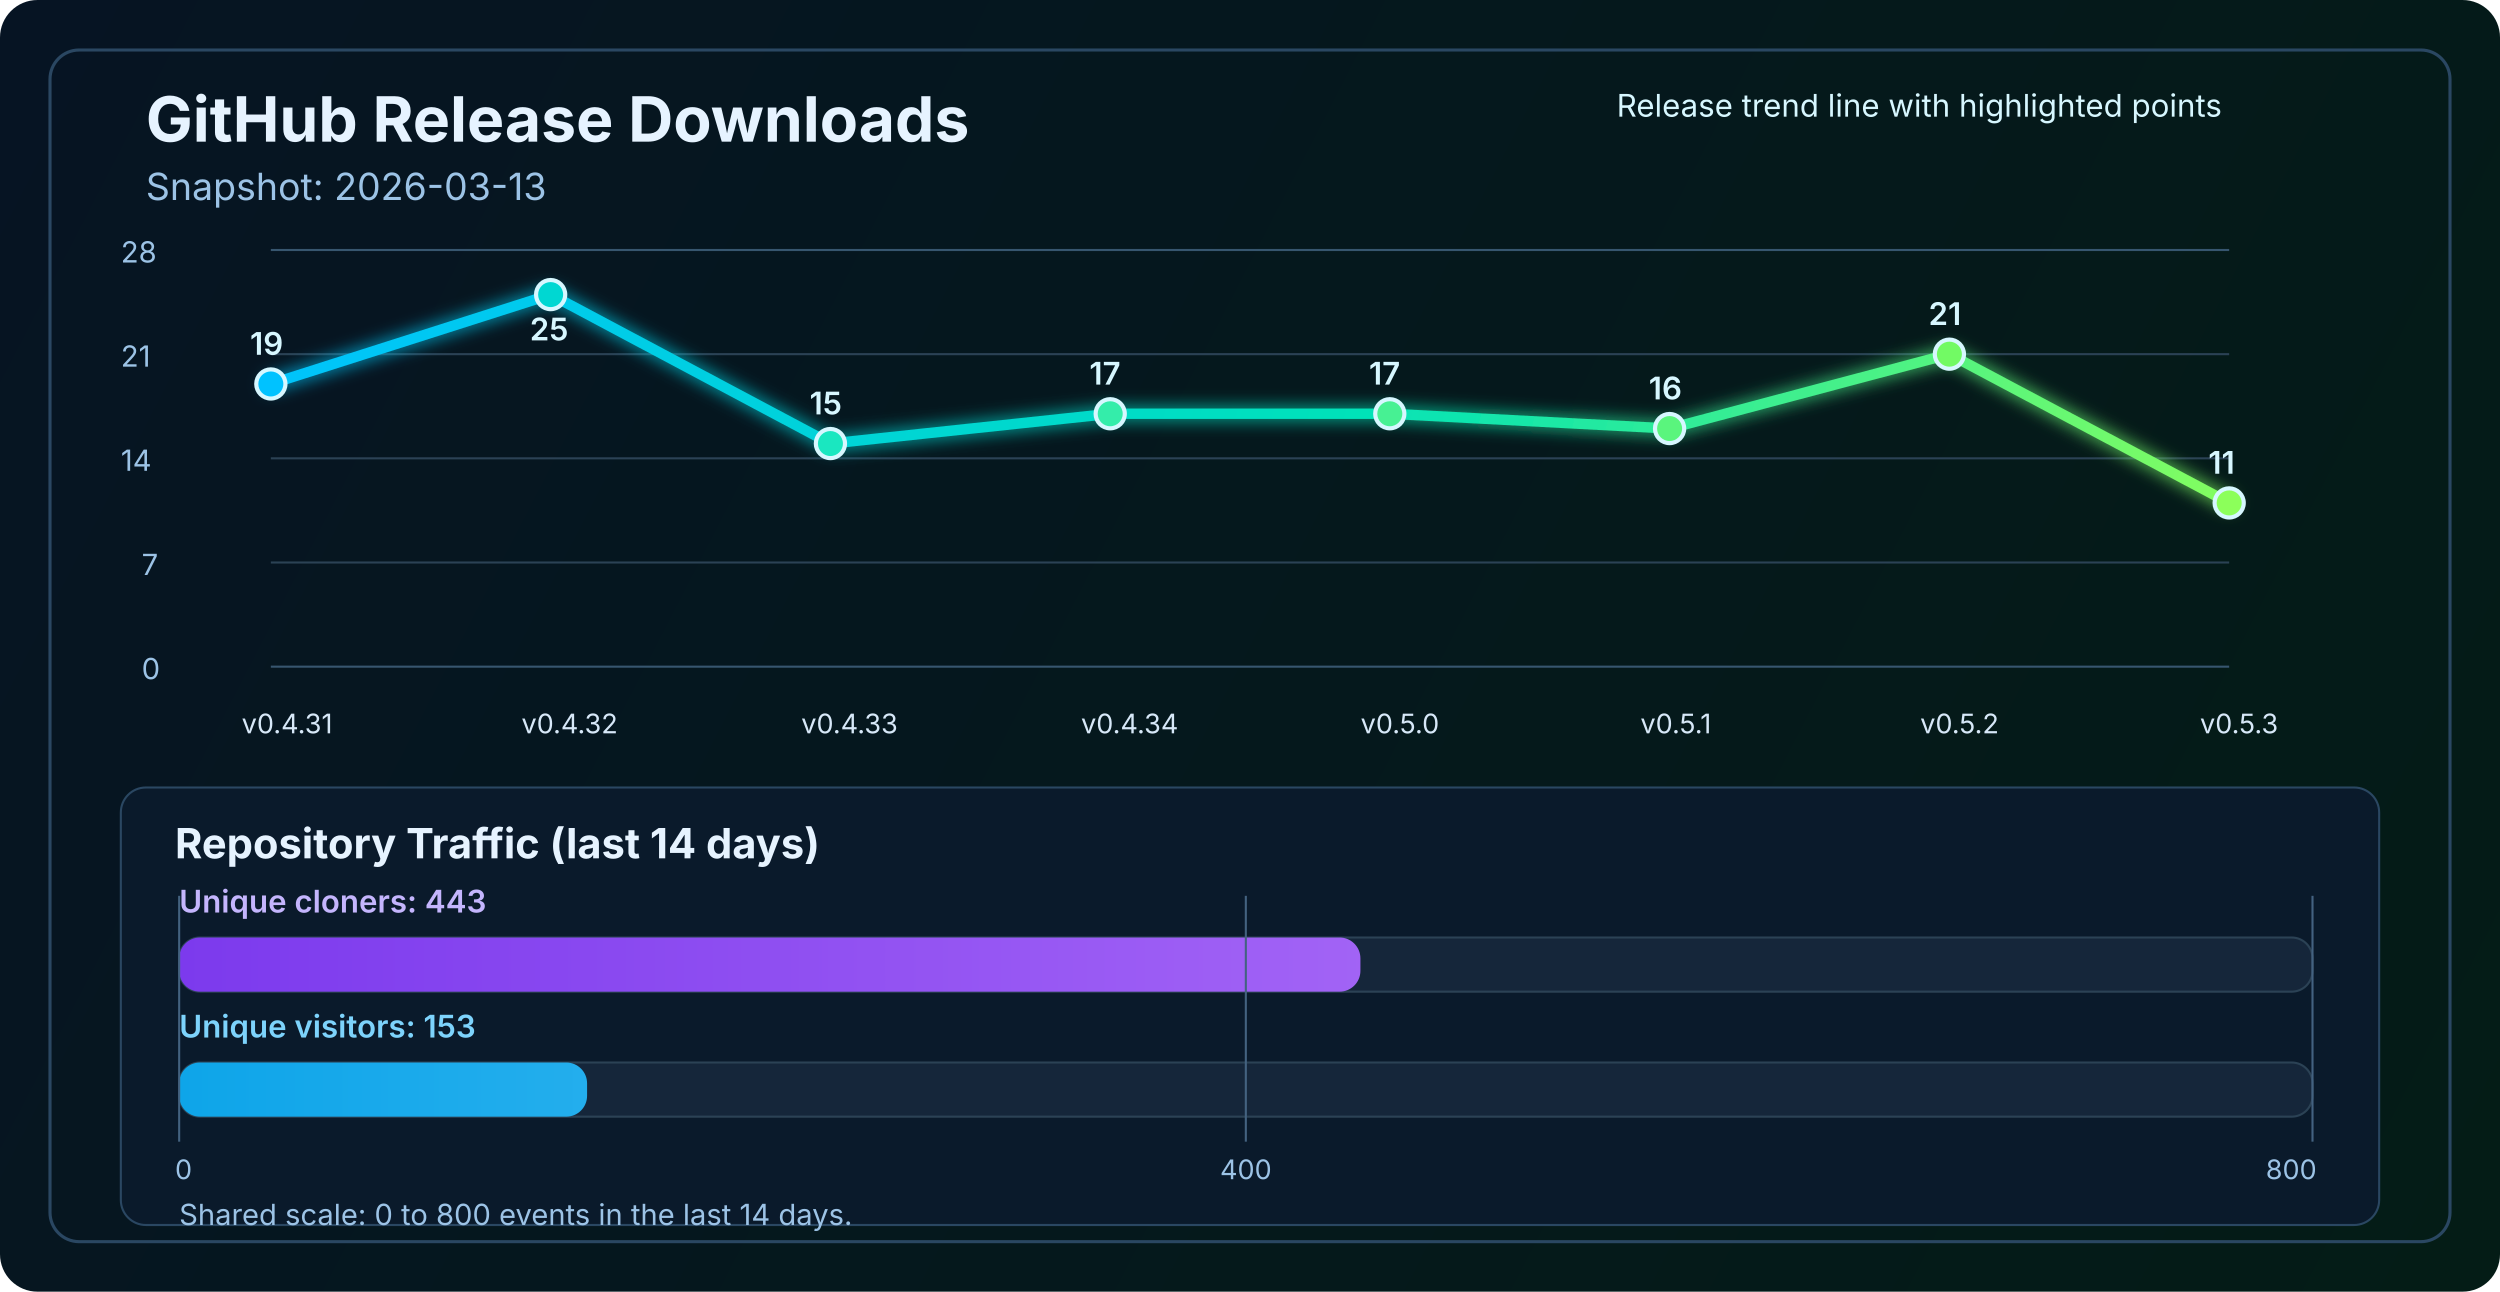
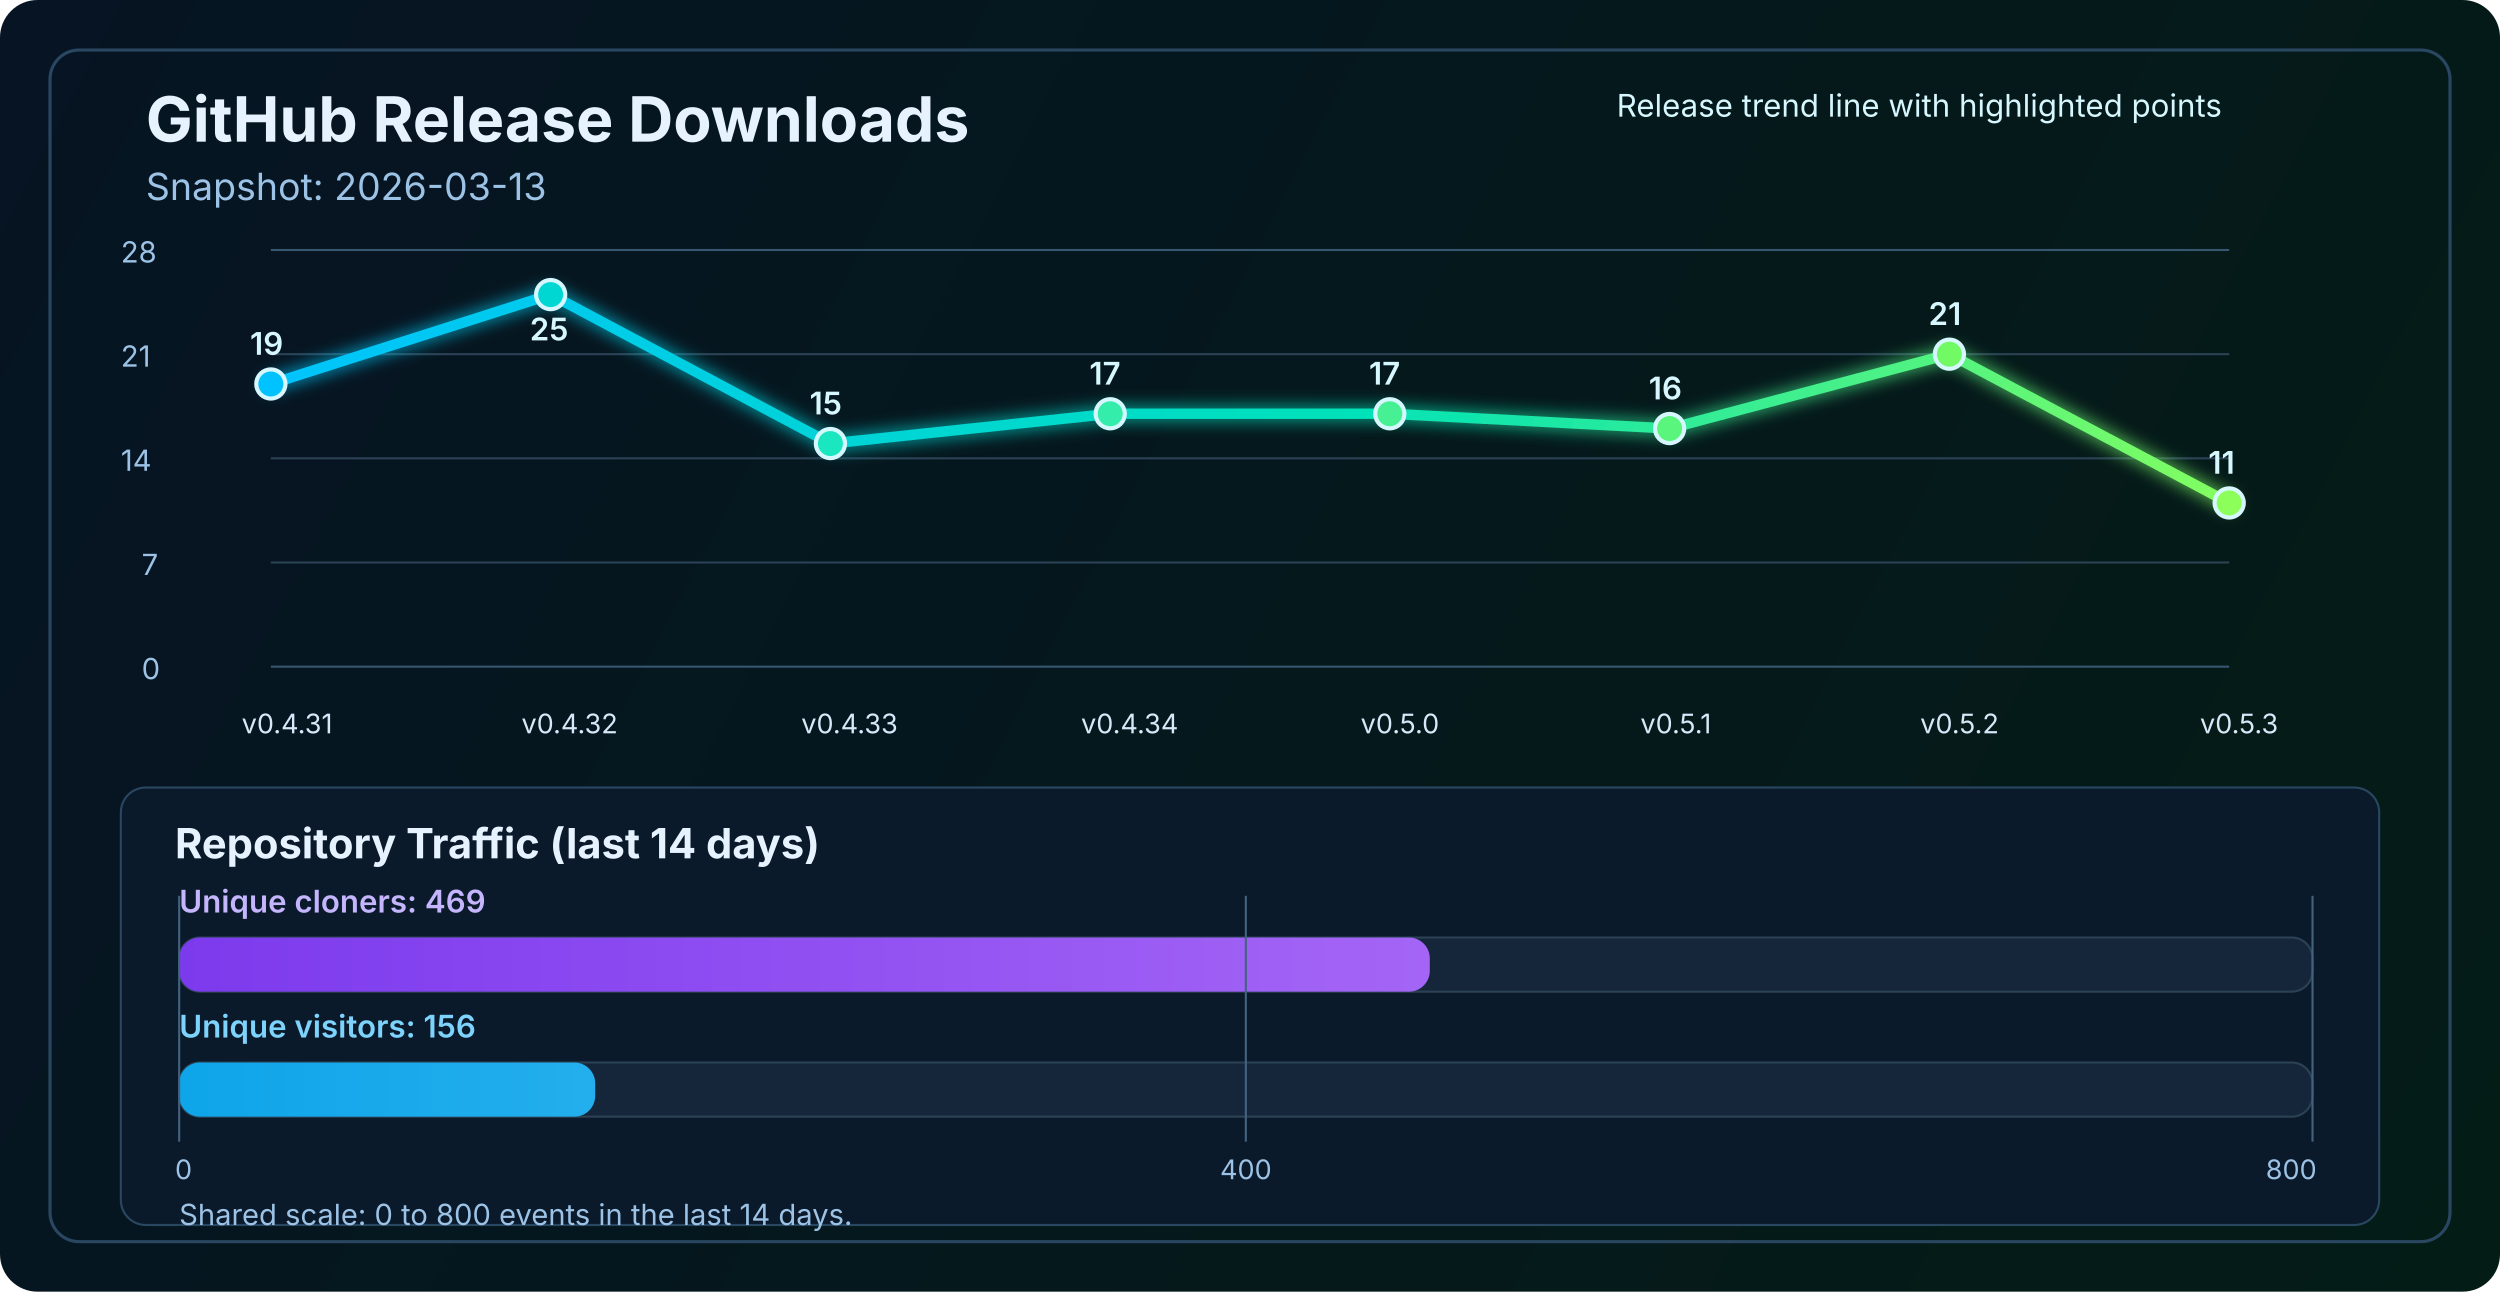
<svg xmlns="http://www.w3.org/2000/svg" width="1200" height="620" viewBox="0 0 1200 620" fill="none" role="img" aria-labelledby="title desc">
  <defs>
    <linearGradient id="bg" x1="0" y1="0" x2="1200" y2="620" gradientUnits="userSpaceOnUse">
      <stop stop-color="#061423" />
      <stop offset="1" stop-color="#041C16" />
    </linearGradient>
    <linearGradient id="line" x1="130" y1="86" x2="1070" y2="340" gradientUnits="userSpaceOnUse">
      <stop stop-color="#00C2FF" />
      <stop offset="0.55" stop-color="#00E2B8" />
      <stop offset="1" stop-color="#8CFF5A" />
    </linearGradient>
    <linearGradient id="cloneFill" x1="86" y1="450" x2="1110" y2="450" gradientUnits="userSpaceOnUse">
      <stop stop-color="#7C3AED" />
      <stop offset="1" stop-color="#C084FC" />
    </linearGradient>
    <linearGradient id="viewFill" x1="86" y1="482" x2="1110" y2="482" gradientUnits="userSpaceOnUse">
      <stop stop-color="#0EA5E9" />
      <stop offset="1" stop-color="#7DD3FC" />
    </linearGradient>
    <filter id="glow" x="-50%" y="-50%" width="200%" height="200%">
      <feGaussianBlur stdDeviation="4" result="blur" />
      <feMerge>
        <feMergeNode in="blur" />
        <feMergeNode in="SourceGraphic" />
      </feMerge>
    </filter>
  </defs>
  <rect width="1200" height="620" rx="18" fill="url(#bg)" />
  <rect x="24" y="24" width="1152" height="572" rx="14" stroke="#2A4762" stroke-width="1.5" />
  <text x="70" y="68" fill="#E6F3FF" font-size="30" font-family="SF Pro Display, -apple-system, BlinkMacSystemFont, Segoe UI, sans-serif" font-weight="700">GitHub Release Downloads</text>
  <text x="70" y="96" fill="#9CC3E6" font-size="18" font-family="SF Pro Text, -apple-system, BlinkMacSystemFont, Segoe UI, sans-serif">Snapshot: 2026-03-13</text>
  <line x1="130" y1="320.0" x2="1070" y2="320.0" stroke="#37566F" stroke-width="1" />
  <line x1="130" y1="270.0" x2="1070" y2="270.0" stroke="#2B4255" stroke-width="1" />
  <line x1="130" y1="220.0" x2="1070" y2="220.0" stroke="#2B4255" stroke-width="1" />
  <line x1="130" y1="170.0" x2="1070" y2="170.0" stroke="#2B4255" stroke-width="1" />
  <line x1="130" y1="120.0" x2="1070" y2="120.0" stroke="#37566F" stroke-width="1" />
  <text x="68" y="326.0" fill="#9CC3E6" font-size="14" font-family="SF Pro Text, -apple-system, BlinkMacSystemFont, Segoe UI, sans-serif">0</text>
  <text x="68" y="276.0" fill="#9CC3E6" font-size="14" font-family="SF Pro Text, -apple-system, BlinkMacSystemFont, Segoe UI, sans-serif">7</text>
  <text x="58" y="226.0" fill="#9CC3E6" font-size="14" font-family="SF Pro Text, -apple-system, BlinkMacSystemFont, Segoe UI, sans-serif">14</text>
  <text x="58" y="176.0" fill="#9CC3E6" font-size="14" font-family="SF Pro Text, -apple-system, BlinkMacSystemFont, Segoe UI, sans-serif">21</text>
  <text x="58" y="126.0" fill="#9CC3E6" font-size="14" font-family="SF Pro Text, -apple-system, BlinkMacSystemFont, Segoe UI, sans-serif">28</text>
  <polyline points="130.0,184.3 264.3,141.4 398.6,212.9 532.9,198.6 667.1,198.6 801.4,205.7 935.7,170.0 1070.0,241.4" fill="none" stroke="url(#line)" stroke-width="5" stroke-linecap="round" stroke-linejoin="round" filter="url(#glow)" />
  <circle cx="130.0" cy="184.3" r="7" fill="#00C2FF" stroke="#D7F7FF" stroke-width="2" />
  <circle cx="264.3" cy="141.4" r="7" fill="#00D7D2" stroke="#D7F7FF" stroke-width="2" />
  <circle cx="398.6" cy="212.9" r="7" fill="#1AE7C0" stroke="#D7F7FF" stroke-width="2" />
  <circle cx="532.9" cy="198.6" r="7" fill="#34EDAA" stroke="#D7F7FF" stroke-width="2" />
  <circle cx="667.1" cy="198.6" r="7" fill="#47F193" stroke="#D7F7FF" stroke-width="2" />
  <circle cx="801.4" cy="205.7" r="7" fill="#5AF57D" stroke="#D7F7FF" stroke-width="2" />
  <circle cx="935.7" cy="170.0" r="7" fill="#72FA64" stroke="#D7F7FF" stroke-width="2" />
  <circle cx="1070.0" cy="241.4" r="7" fill="#8CFF5A" stroke="#D7F7FF" stroke-width="2" />
  <text x="116.0" y="352" fill="#D7E8F8" font-size="13" font-family="SF Pro Text, -apple-system, BlinkMacSystemFont, Segoe UI, sans-serif">v0.4.31</text>
  <text x="250.3" y="352" fill="#D7E8F8" font-size="13" font-family="SF Pro Text, -apple-system, BlinkMacSystemFont, Segoe UI, sans-serif">v0.4.32</text>
  <text x="384.6" y="352" fill="#D7E8F8" font-size="13" font-family="SF Pro Text, -apple-system, BlinkMacSystemFont, Segoe UI, sans-serif">v0.4.33</text>
  <text x="518.9" y="352" fill="#D7E8F8" font-size="13" font-family="SF Pro Text, -apple-system, BlinkMacSystemFont, Segoe UI, sans-serif">v0.4.34</text>
  <text x="653.1" y="352" fill="#D7E8F8" font-size="13" font-family="SF Pro Text, -apple-system, BlinkMacSystemFont, Segoe UI, sans-serif">v0.5.0</text>
  <text x="787.4" y="352" fill="#D7E8F8" font-size="13" font-family="SF Pro Text, -apple-system, BlinkMacSystemFont, Segoe UI, sans-serif">v0.5.1</text>
  <text x="921.7" y="352" fill="#D7E8F8" font-size="13" font-family="SF Pro Text, -apple-system, BlinkMacSystemFont, Segoe UI, sans-serif">v0.5.2</text>
  <text x="1056.0" y="352" fill="#D7E8F8" font-size="13" font-family="SF Pro Text, -apple-system, BlinkMacSystemFont, Segoe UI, sans-serif">v0.5.3</text>
  <text x="120.0" y="170.3" fill="#D7F7FF" font-size="15" font-family="SF Pro Text, -apple-system, BlinkMacSystemFont, Segoe UI, sans-serif" font-weight="600">19</text>
  <text x="254.3" y="163.4" fill="#D7F7FF" font-size="15" font-family="SF Pro Text, -apple-system, BlinkMacSystemFont, Segoe UI, sans-serif" font-weight="600">25</text>
  <text x="388.6" y="198.9" fill="#D7F7FF" font-size="15" font-family="SF Pro Text, -apple-system, BlinkMacSystemFont, Segoe UI, sans-serif" font-weight="600">15</text>
  <text x="522.9" y="184.6" fill="#D7F7FF" font-size="15" font-family="SF Pro Text, -apple-system, BlinkMacSystemFont, Segoe UI, sans-serif" font-weight="600">17</text>
  <text x="657.1" y="184.6" fill="#D7F7FF" font-size="15" font-family="SF Pro Text, -apple-system, BlinkMacSystemFont, Segoe UI, sans-serif" font-weight="600">17</text>
  <text x="791.4" y="191.7" fill="#D7F7FF" font-size="15" font-family="SF Pro Text, -apple-system, BlinkMacSystemFont, Segoe UI, sans-serif" font-weight="600">16</text>
  <text x="925.7" y="156.0" fill="#D7F7FF" font-size="15" font-family="SF Pro Text, -apple-system, BlinkMacSystemFont, Segoe UI, sans-serif" font-weight="600">21</text>
  <text x="1060.0" y="227.4" fill="#D7F7FF" font-size="15" font-family="SF Pro Text, -apple-system, BlinkMacSystemFont, Segoe UI, sans-serif" font-weight="600">11</text>
  <text x="776" y="56" fill="#D7F7FF" font-size="15" font-family="SF Pro Text, -apple-system, BlinkMacSystemFont, Segoe UI, sans-serif">Release trend line with highlighted points</text>
  <rect x="58" y="378" width="1084" height="210" rx="12" fill="#0A1A2B" stroke="#2A4762" stroke-width="1" />
  <text x="84" y="412" fill="#E6F3FF" font-size="20" font-family="SF Pro Text, -apple-system, BlinkMacSystemFont, Segoe UI, sans-serif" font-weight="700">Repository Traffic (last 14 days)</text>
-   <text x="86" y="438" fill="#C4B5FD" font-size="15" font-family="SF Pro Text, -apple-system, BlinkMacSystemFont, Segoe UI, sans-serif" font-weight="600">Unique cloners: 443</text>
+   <text x="86" y="438" fill="#C4B5FD" font-size="15" font-family="SF Pro Text, -apple-system, BlinkMacSystemFont, Segoe UI, sans-serif" font-weight="600">Unique cloners: 469</text>
  <rect x="86" y="450" width="1024" height="26" rx="10" fill="#15263A" stroke="#2B4255" stroke-width="1" />
-   <rect x="86" y="450" width="567.0" height="26" rx="10" fill="url(#cloneFill)" />
-   <text x="86" y="498" fill="#7DD3FC" font-size="15" font-family="SF Pro Text, -apple-system, BlinkMacSystemFont, Segoe UI, sans-serif" font-weight="600">Unique visitors: 153</text>
+   <rect x="86" y="450" width="600.3" height="26" rx="10" fill="url(#cloneFill)" />
+   <text x="86" y="498" fill="#7DD3FC" font-size="15" font-family="SF Pro Text, -apple-system, BlinkMacSystemFont, Segoe UI, sans-serif" font-weight="600">Unique visitors: 156</text>
  <rect x="86" y="510" width="1024" height="26" rx="10" fill="#15263A" stroke="#2B4255" stroke-width="1" />
-   <rect x="86" y="510" width="195.8" height="26" rx="10" fill="url(#viewFill)" />
+   <rect x="86" y="510" width="199.7" height="26" rx="10" fill="url(#viewFill)" />
  <line x1="86" y1="430" x2="86" y2="548" stroke="#436280" stroke-width="1" />
  <line x1="598.0" y1="430" x2="598.0" y2="548" stroke="#436280" stroke-width="1" />
  <line x1="1110" y1="430" x2="1110" y2="548" stroke="#436280" stroke-width="1" />
  <text x="84" y="566" text-anchor="start" fill="#9CC3E6" font-size="13" font-family="SF Pro Text, -apple-system, BlinkMacSystemFont, Segoe UI, sans-serif">0</text>
  <text x="598.0" y="566" text-anchor="middle" fill="#9CC3E6" font-size="13" font-family="SF Pro Text, -apple-system, BlinkMacSystemFont, Segoe UI, sans-serif">400</text>
  <text x="1112" y="566" text-anchor="end" fill="#9CC3E6" font-size="13" font-family="SF Pro Text, -apple-system, BlinkMacSystemFont, Segoe UI, sans-serif">800</text>
  <text x="86" y="588" fill="#9CC3E6" font-size="14" font-family="SF Pro Text, -apple-system, BlinkMacSystemFont, Segoe UI, sans-serif">Shared scale: 0 to 800 events in the last 14 days.</text>
</svg>
